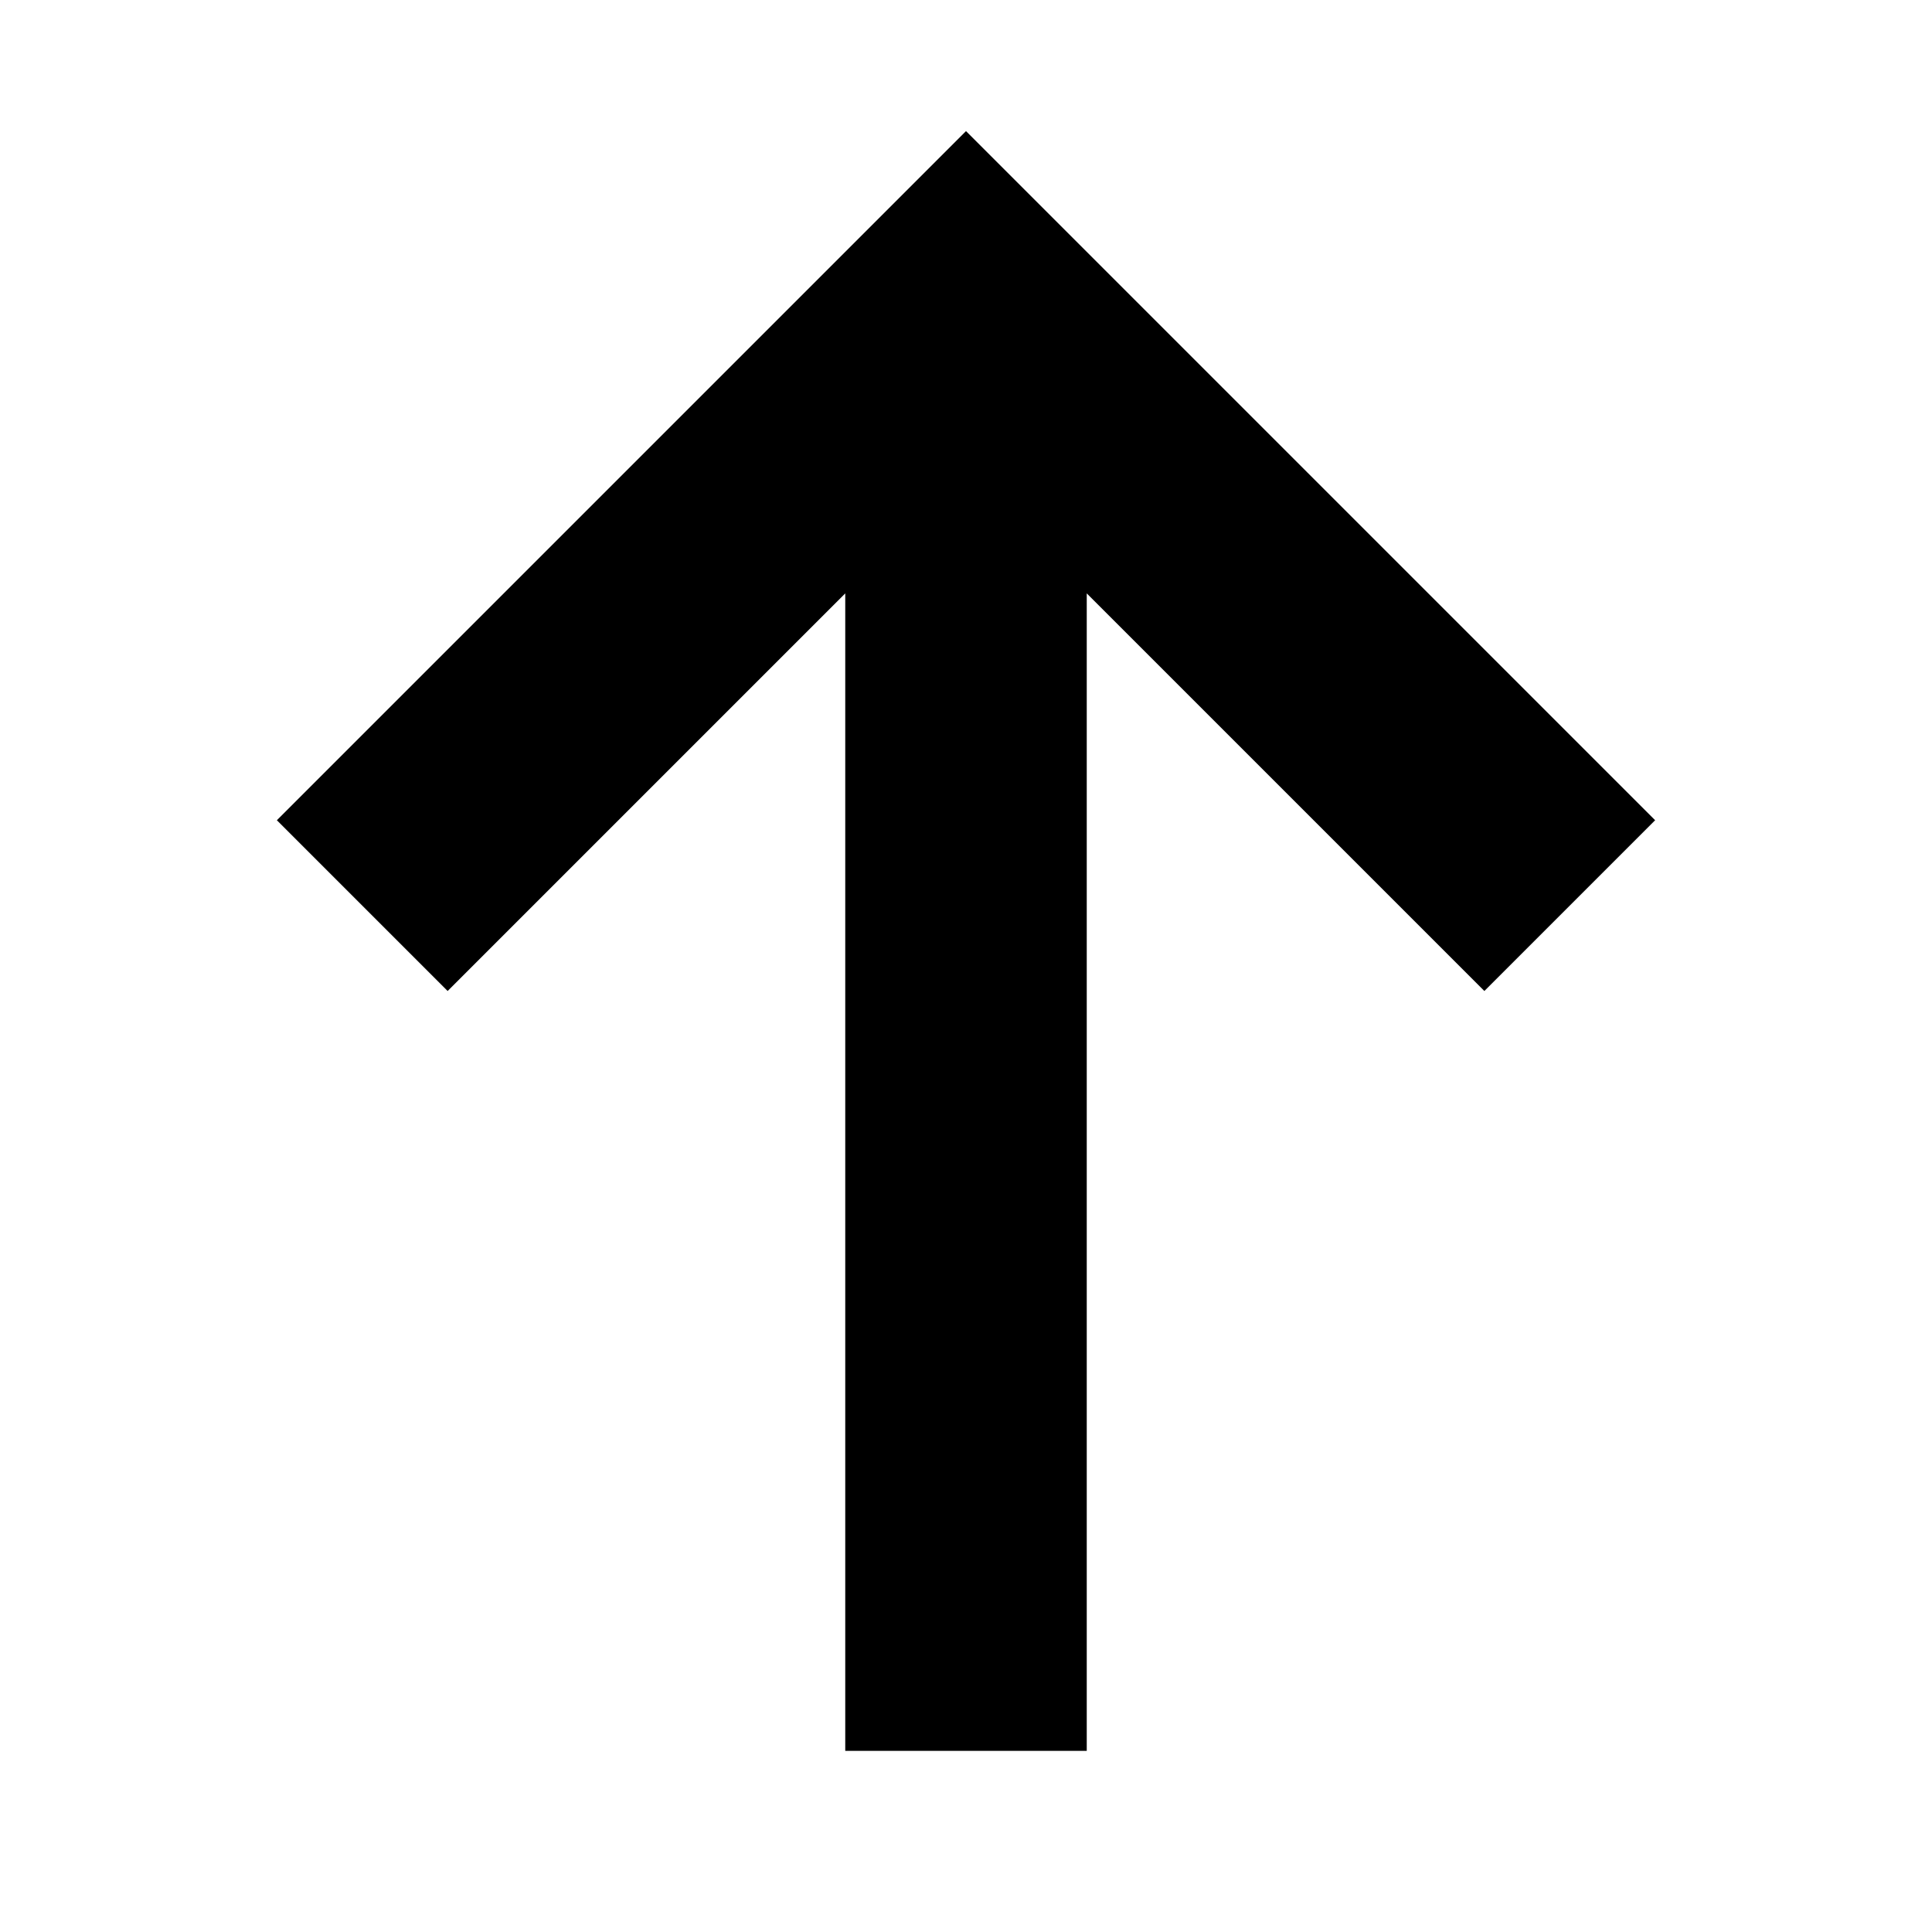
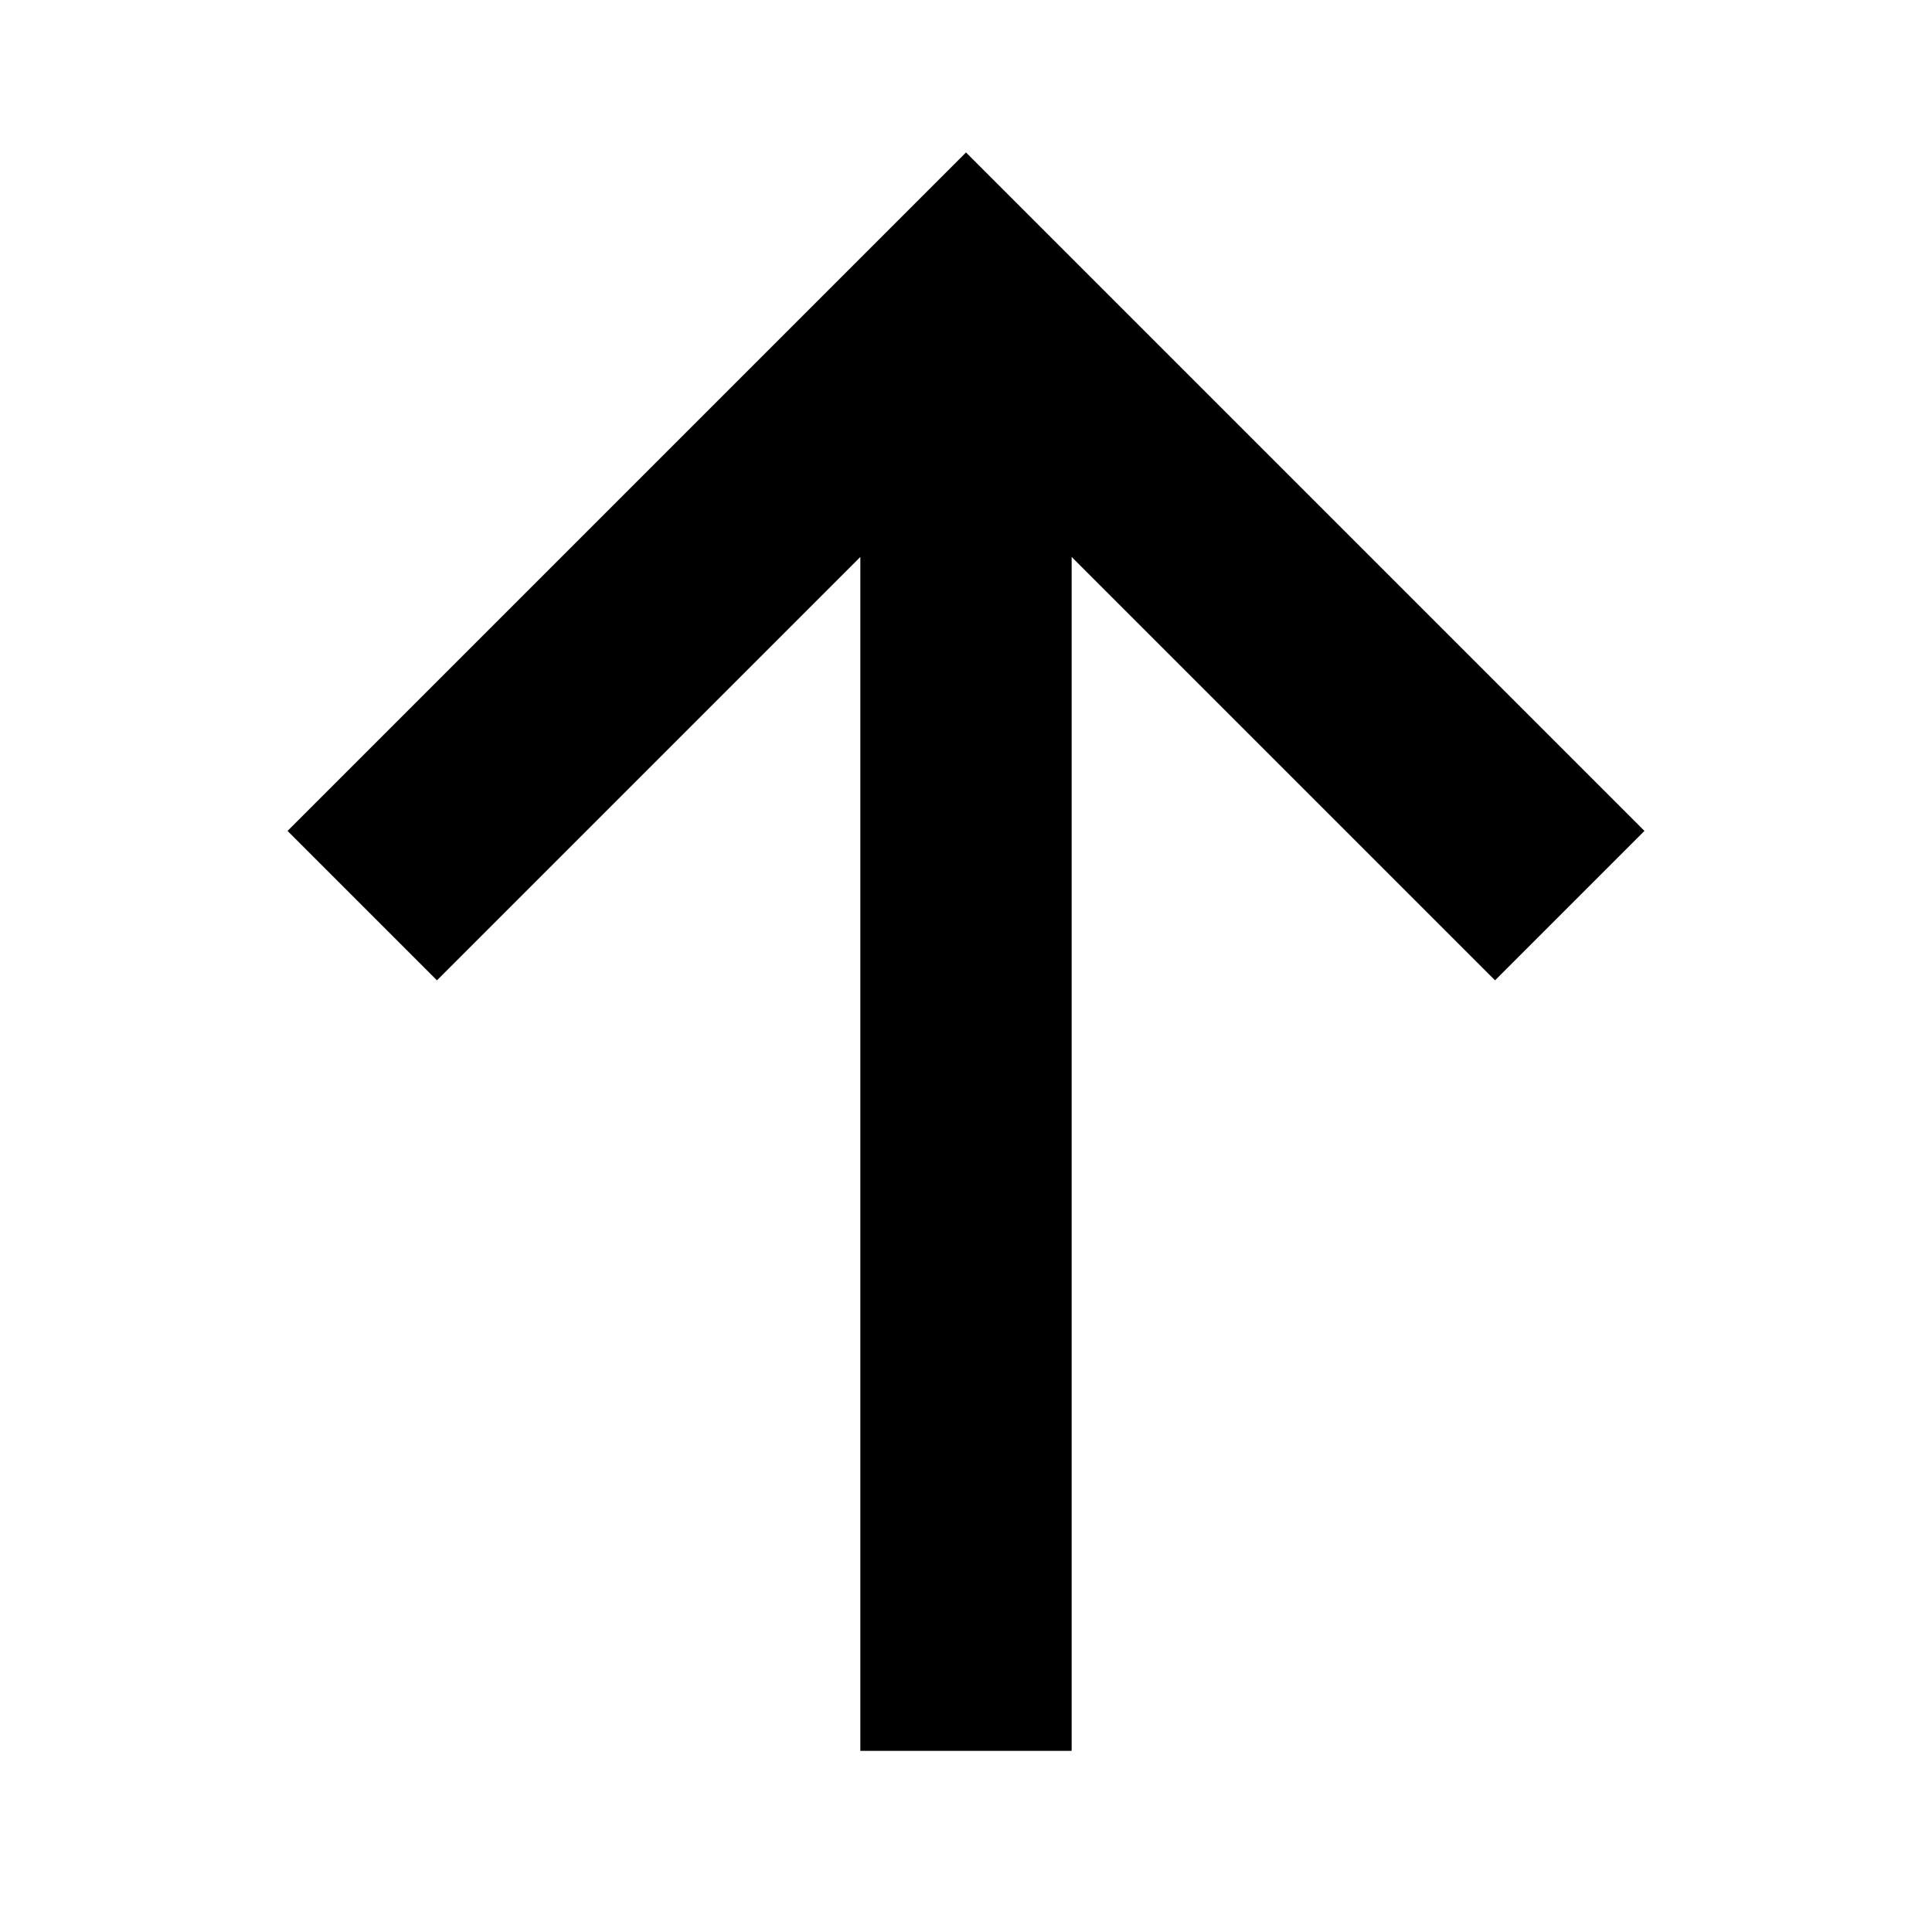
- <svg xmlns="http://www.w3.org/2000/svg" viewBox="0 0 16 16">
-   <path fill="none" stroke="currentColor" stroke-width="2" d="m3 7.5 5-5 5 5m-5 7v-12" />
+ <svg xmlns="http://www.w3.org/2000/svg" viewBox="0 0 16 16" stroke-width="1.75">
+   <path fill="none" stroke="currentColor" d="m3 7.5 5-5 5 5m-5 7v-12" />
</svg>
